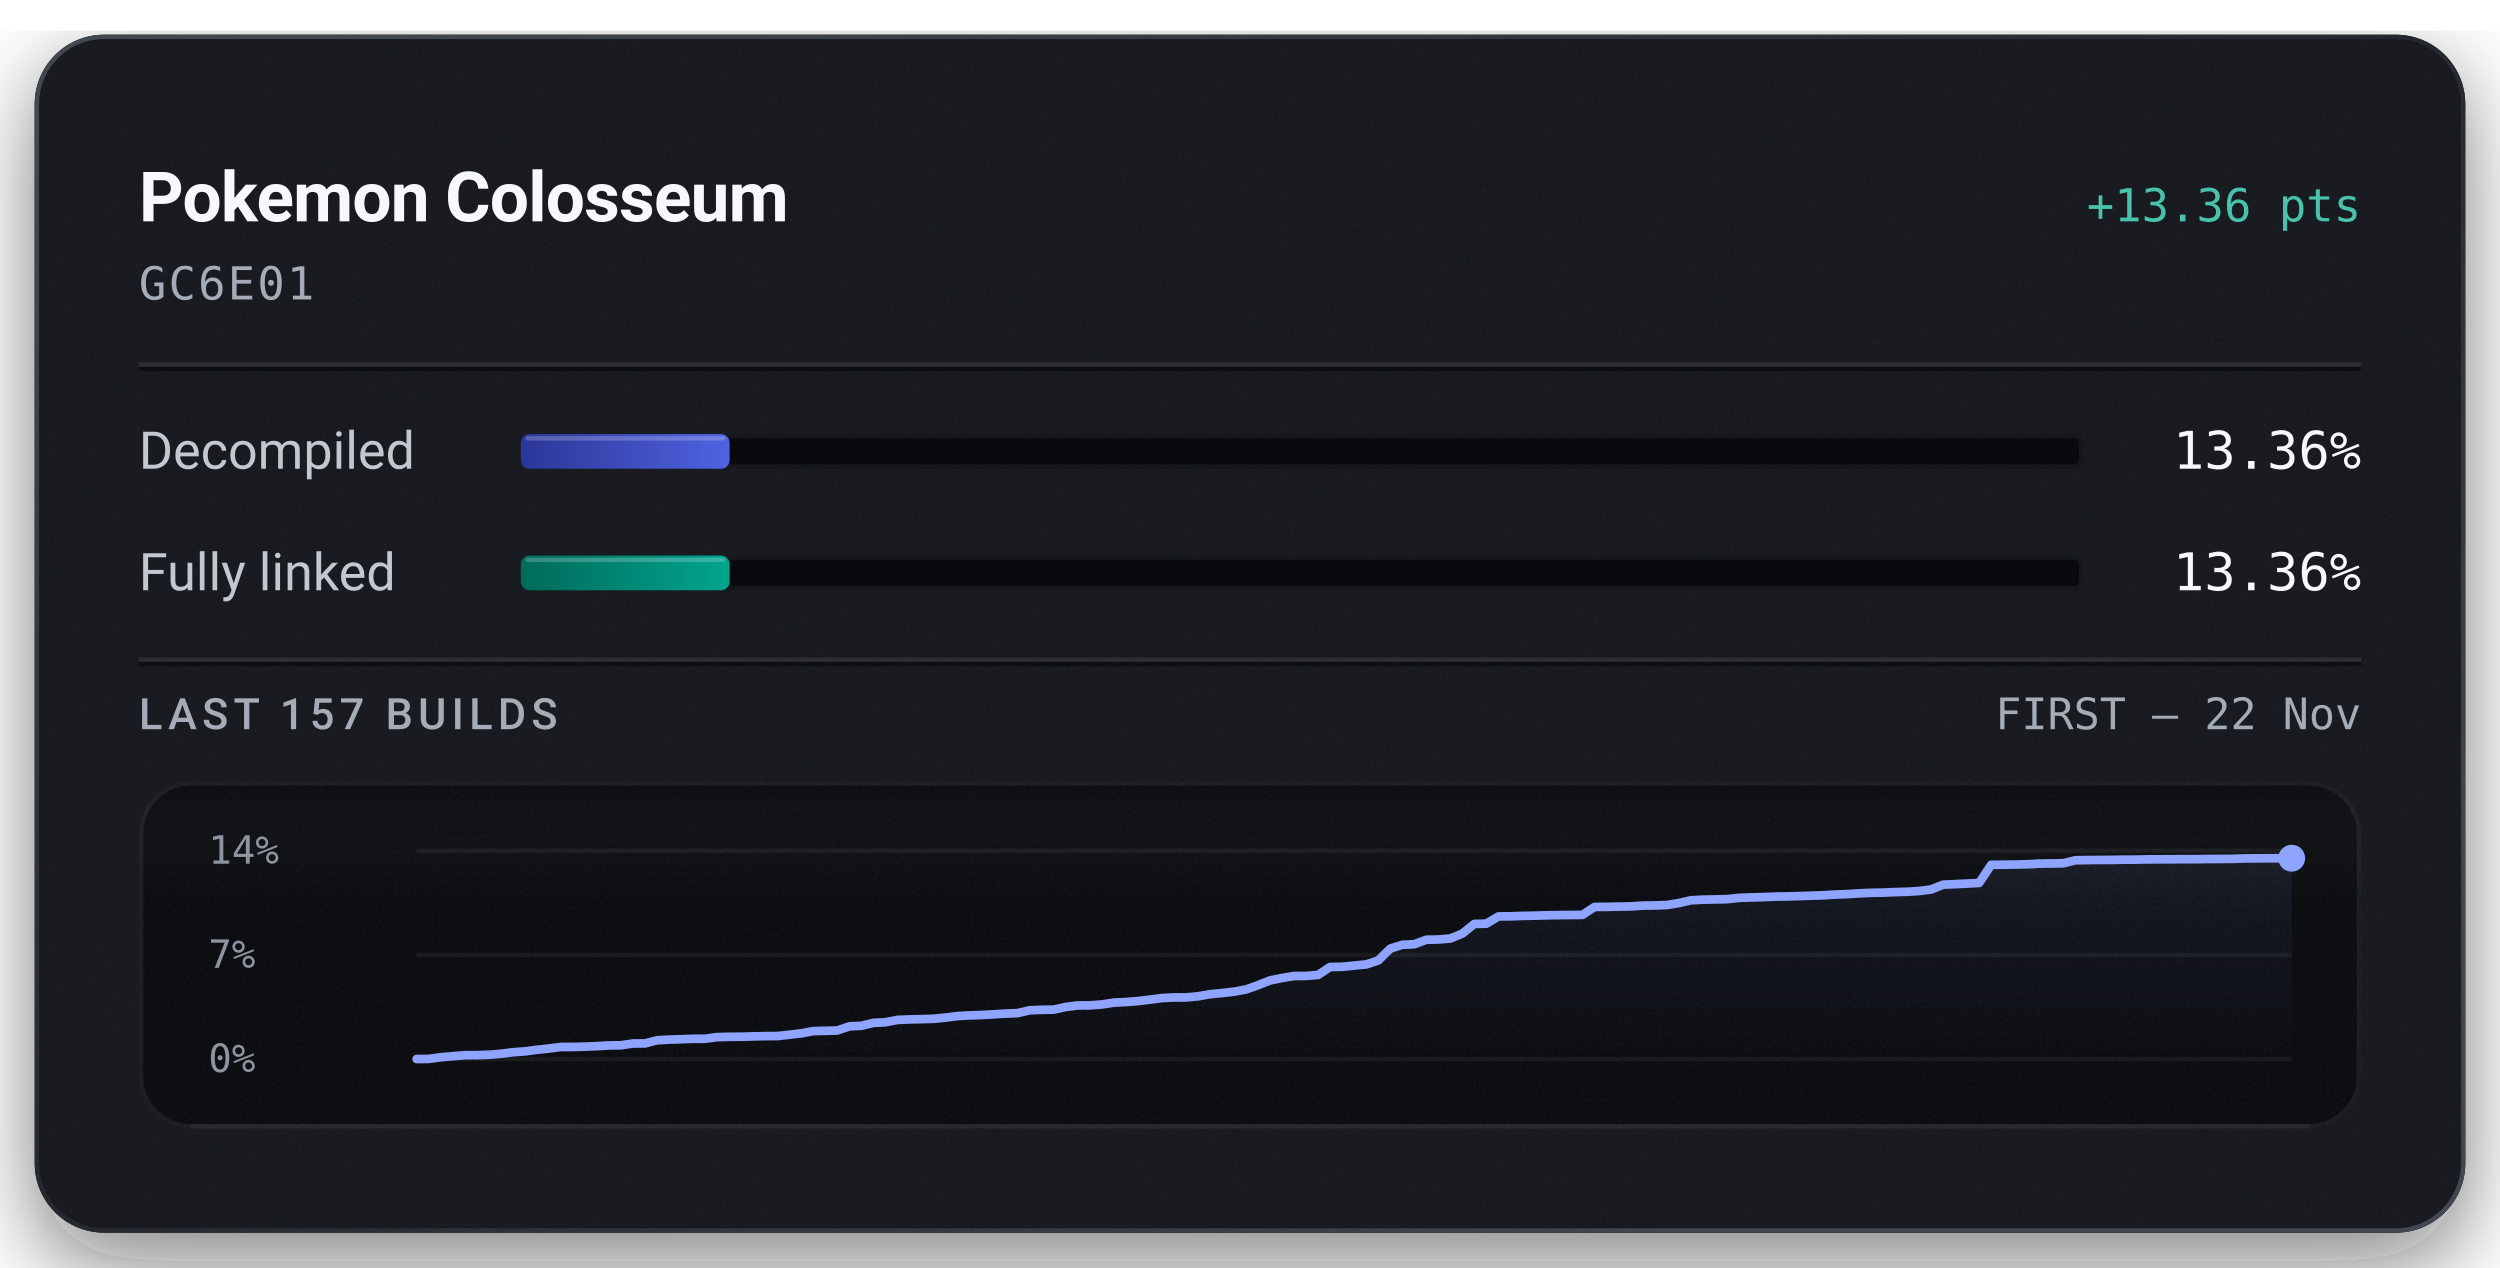
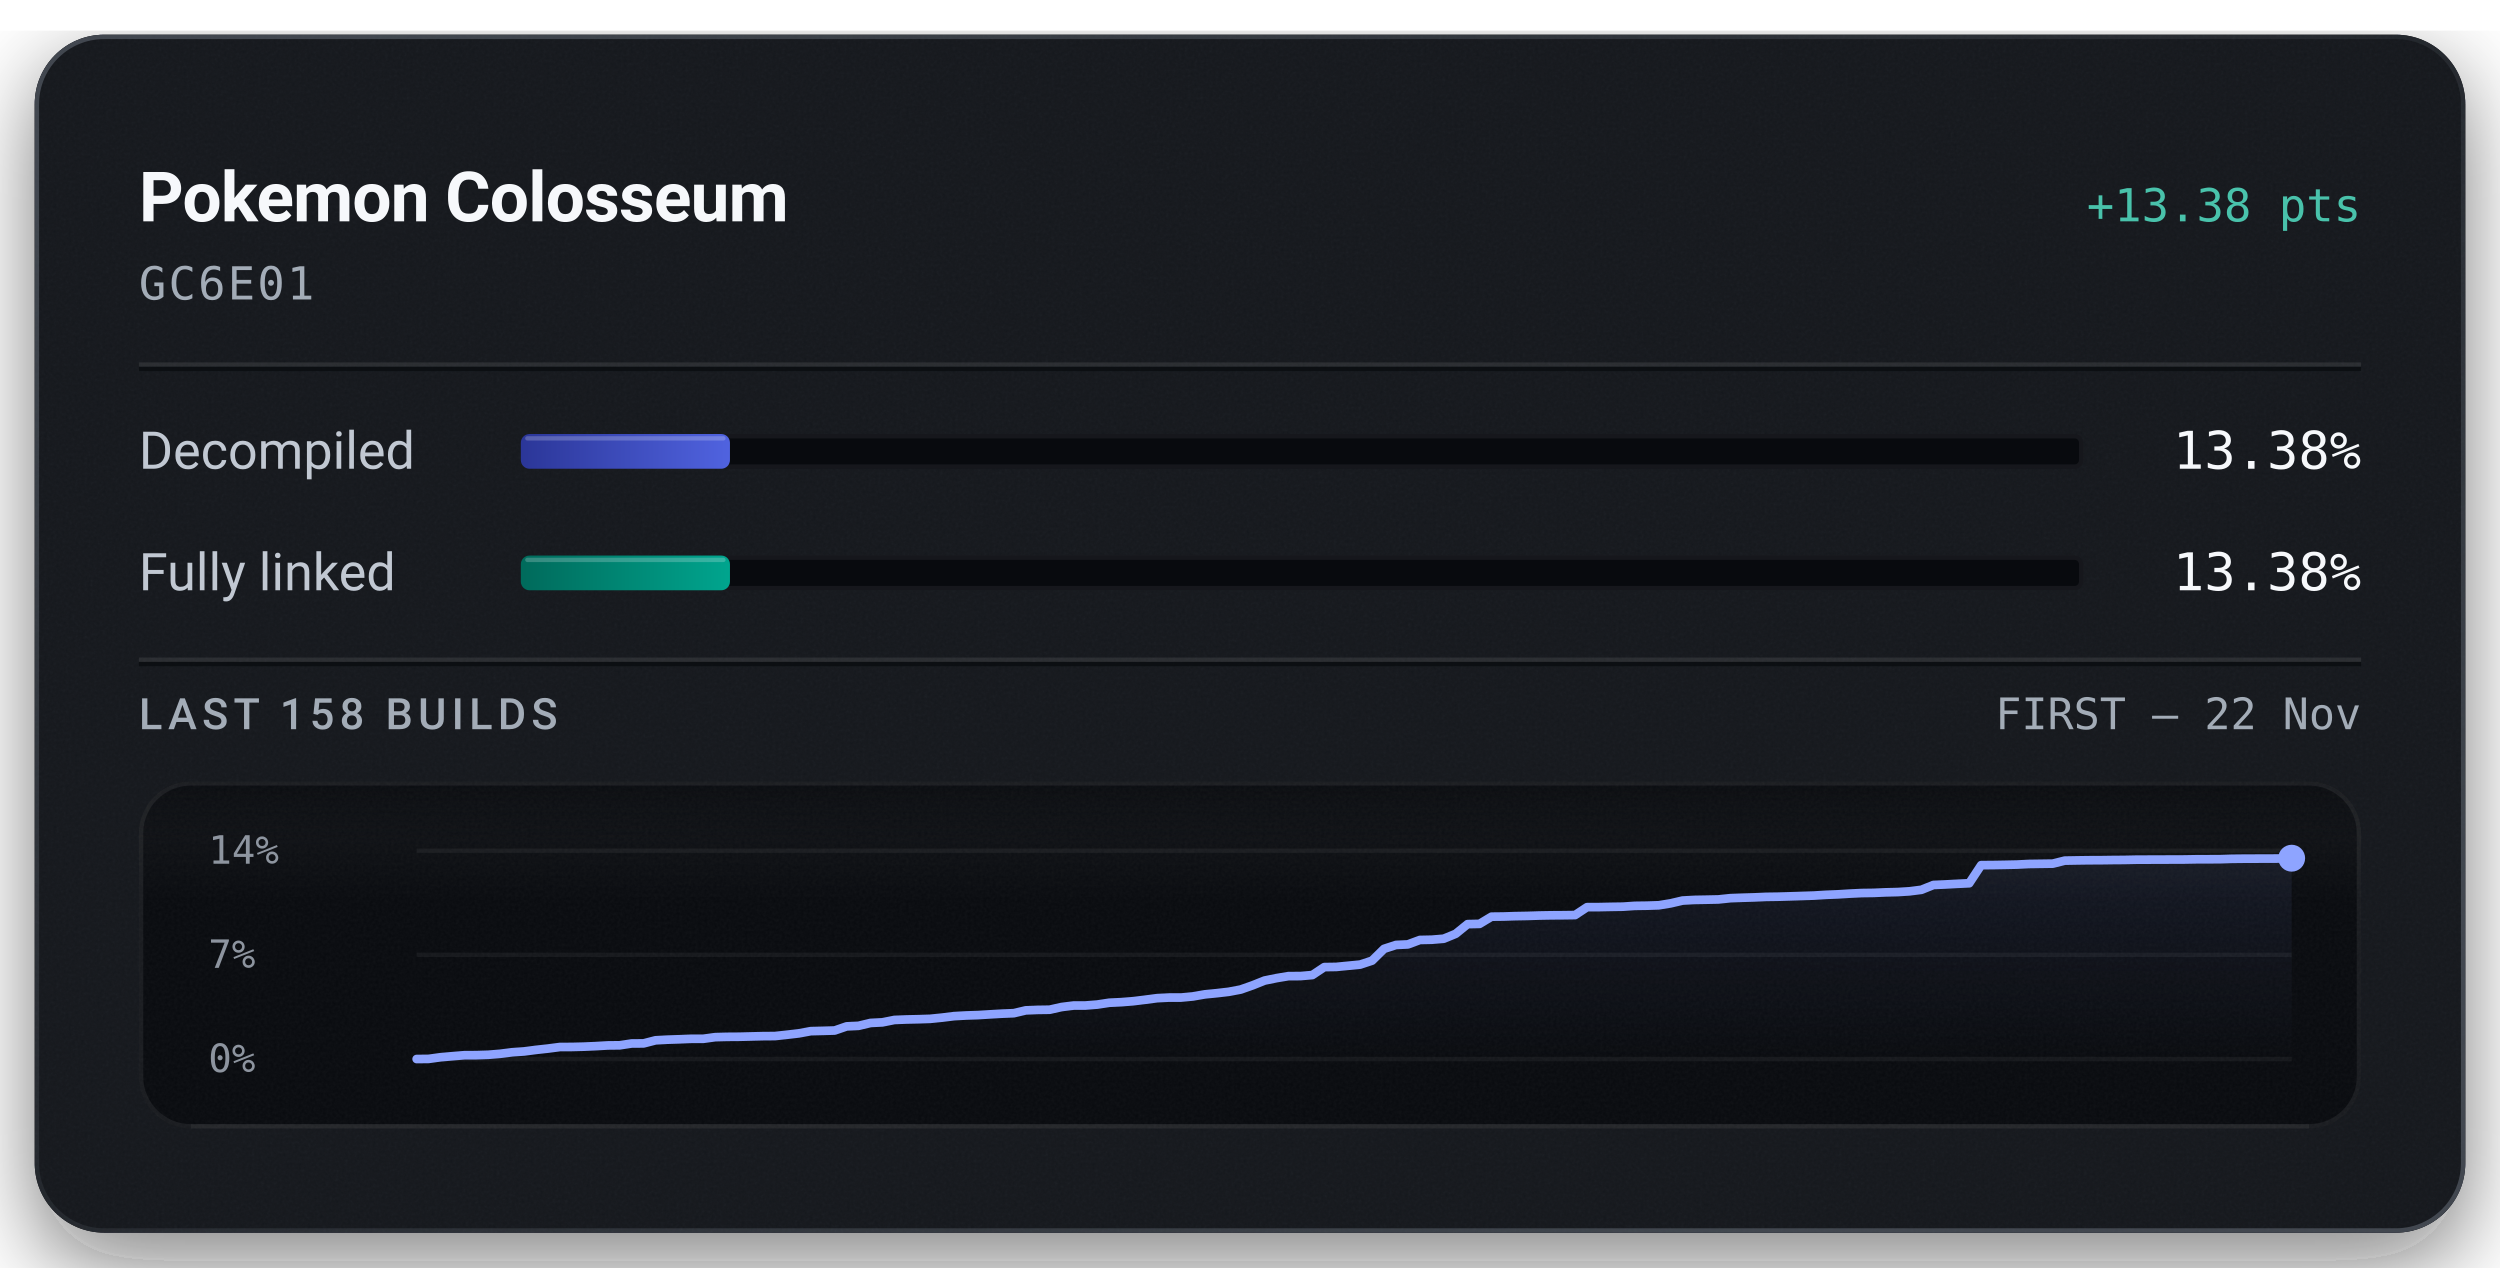
<svg xmlns="http://www.w3.org/2000/svg" width="576" height="292" viewBox="0 0 576 292" role="img" aria-labelledby="title description">
  <defs>
    <linearGradient id="badge-rim" x1="1" y1="1" x2="0" y2="0">
      <stop offset="0.15" stop-color="#6b747f" stop-opacity="0.5" />
      <stop offset="0.51" stop-color="#6b747f" stop-opacity="0.15" />
      <stop offset="0.93" stop-color="#6b747f" stop-opacity="0.5" />
    </linearGradient>
    <linearGradient id="badge-progress" x1="0" y1="0" x2="1" y2="0">
      <stop offset="0" stop-color="#2b3698" />
      <stop offset="1" stop-color="#5063e0" />
    </linearGradient>
    <linearGradient id="badge-linked" x1="0" y1="0" x2="1" y2="0">
      <stop offset="0" stop-color="#006a5b" />
      <stop offset="1" stop-color="#00a58e" />
    </linearGradient>
    <filter id="badge-grain" x="0" y="0" width="100%" height="100%">
      <feTurbulence type="fractalNoise" baseFrequency="1.4" numOctaves="2" stitchTiles="stitch" />
      <feColorMatrix type="saturate" values="0" />
    </filter>
    <filter id="badge-shadow" x="-15%" y="-15%" width="130%" height="150%">
      <feDropShadow dx="0" dy="7" stdDeviation="11" flood-color="#080a0e" flood-opacity="0.55" />
    </filter>
    <clipPath id="badge-card-clip">
      <rect x="8" y="8" width="560" height="276" rx="16" />
    </clipPath>
    <linearGradient id="badge-area" x1="0" y1="0" x2="0" y2="1">
      <stop offset="0" stop-color="#8ea4ff" stop-opacity="0.085" />
      <stop offset="1" stop-color="#8ea4ff" stop-opacity="0" />
    </linearGradient>
    <linearGradient id="badge-well-frost" x1="0" y1="0" x2="0" y2="1">
      <stop offset="0" stop-color="#f6f8fb" stop-opacity="0.045" />
      <stop offset="1" stop-color="#f6f8fb" stop-opacity="0" />
    </linearGradient>
    <linearGradient id="badge-well-shade" x1="0" y1="0" x2="0" y2="1">
      <stop offset="0" stop-color="#080a0e" stop-opacity="0.9" />
      <stop offset="1" stop-color="#080a0e" stop-opacity="0" />
    </linearGradient>
    <clipPath id="badge-well-clip">
      <rect x="32" y="180" width="512" height="80" rx="12" />
    </clipPath>
  </defs>
  <rect x="8" y="8" width="560" height="276" rx="16" fill="#14171c" filter="url(#badge-shadow)" />
  <g clip-path="url(#badge-card-clip)">
    <rect x="8" y="8" width="560" height="276" rx="16" fill="#14171c" />
    <rect x="8" y="8" width="560" height="276" filter="url(#badge-grain)" opacity="0.05" />
  </g>
  <rect x="8.5" y="8.5" width="559" height="275" rx="15.5" fill="none" stroke="url(#badge-rim)" stroke-width="1" />
  <text x="32" y="51" fill="#f6f8fb" font-family="system-ui, -apple-system, 'Segoe UI', Roboto, sans-serif" font-size="16" font-weight="600" text-anchor="start" letter-spacing="-0.2">Pokemon Colosseum</text>
-   <text x="544" y="51" fill="#49c2ab" font-family="ui-monospace, 'SF Mono', 'Cascadia Mono', Menlo, Consolas, monospace" font-size="10.5" font-weight="500" text-anchor="end">+13.36 pts</text>
+   <text x="544" y="51" fill="#49c2ab" font-family="ui-monospace, 'SF Mono', 'Cascadia Mono', Menlo, Consolas, monospace" font-size="10.5" font-weight="500" text-anchor="end">+13.38 pts</text>
  <text x="32" y="69" fill="#a3acb7" font-family="ui-monospace, 'SF Mono', 'Cascadia Mono', Menlo, Consolas, monospace" font-size="10.5" font-weight="400" text-anchor="start" letter-spacing="0.5">GC6E01</text>
  <line x1="32" y1="84" x2="544" y2="84" stroke="#f6f8fb" stroke-opacity="0.09" stroke-width="1" />
  <line x1="32" y1="85" x2="544" y2="85" stroke="#080a0e" stroke-opacity="0.7" stroke-width="1" />
  <text x="32" y="108" fill="#c1c8d2" font-family="system-ui, -apple-system, 'Segoe UI', Roboto, sans-serif" font-size="12" font-weight="400" text-anchor="start">Decompiled</text>
  <rect x="120" y="100" width="360" height="8" rx="2" fill="#080a0e" />
  <rect x="120.5" y="100.5" width="359" height="7" rx="1.5" fill="none" stroke="#f6f8fb" stroke-opacity="0.06" stroke-width="1" />
-   <rect x="120" y="100" width="48.10" height="8" rx="2" fill="url(#badge-progress)" />
-   <rect x="121" y="100.5" width="46.10" height="1" rx="0.5" fill="#f6f8fb" fill-opacity="0.22" />
-   <text x="544" y="108" fill="#f6f8fb" font-family="ui-monospace, 'SF Mono', 'Cascadia Mono', Menlo, Consolas, monospace" font-size="12" font-weight="500" text-anchor="end">13.36%</text>
+   <rect x="120" y="100" width="48.18" height="8" rx="2" fill="url(#badge-progress)" />
+   <rect x="121" y="100.5" width="46.18" height="1" rx="0.5" fill="#f6f8fb" fill-opacity="0.22" />
+   <text x="544" y="108" fill="#f6f8fb" font-family="ui-monospace, 'SF Mono', 'Cascadia Mono', Menlo, Consolas, monospace" font-size="12" font-weight="500" text-anchor="end">13.38%</text>
  <text x="32" y="136" fill="#c1c8d2" font-family="system-ui, -apple-system, 'Segoe UI', Roboto, sans-serif" font-size="12" font-weight="400" text-anchor="start">Fully linked</text>
  <rect x="120" y="128" width="360" height="8" rx="2" fill="#080a0e" />
  <rect x="120.5" y="128.5" width="359" height="7" rx="1.5" fill="none" stroke="#f6f8fb" stroke-opacity="0.06" stroke-width="1" />
-   <rect x="120" y="128" width="48.10" height="8" rx="2" fill="url(#badge-linked)" />
-   <rect x="121" y="128.5" width="46.10" height="1" rx="0.5" fill="#f6f8fb" fill-opacity="0.22" />
-   <text x="544" y="136" fill="#f6f8fb" font-family="ui-monospace, 'SF Mono', 'Cascadia Mono', Menlo, Consolas, monospace" font-size="12" font-weight="500" text-anchor="end">13.36%</text>
+   <rect x="120" y="128" width="48.18" height="8" rx="2" fill="url(#badge-linked)" />
+   <rect x="121" y="128.5" width="46.18" height="1" rx="0.5" fill="#f6f8fb" fill-opacity="0.22" />
+   <text x="544" y="136" fill="#f6f8fb" font-family="ui-monospace, 'SF Mono', 'Cascadia Mono', Menlo, Consolas, monospace" font-size="12" font-weight="500" text-anchor="end">13.38%</text>
  <line x1="32" y1="152" x2="544" y2="152" stroke="#f6f8fb" stroke-opacity="0.09" stroke-width="1" />
  <line x1="32" y1="153" x2="544" y2="153" stroke="#080a0e" stroke-opacity="0.7" stroke-width="1" />
-   <text x="32" y="168" fill="#a3acb7" font-family="system-ui, -apple-system, 'Segoe UI', Roboto, sans-serif" font-size="10" font-weight="500" text-anchor="start" letter-spacing="1.2">LAST 157 BUILDS</text>
+   <text x="32" y="168" fill="#a3acb7" font-family="system-ui, -apple-system, 'Segoe UI', Roboto, sans-serif" font-size="10" font-weight="500" text-anchor="start" letter-spacing="1.2">LAST 158 BUILDS</text>
  <text x="544" y="168" fill="#a3acb7" font-family="ui-monospace, 'SF Mono', 'Cascadia Mono', Menlo, Consolas, monospace" font-size="10" font-weight="400" text-anchor="end">FIRST – 22 Nov</text>
  <g clip-path="url(#badge-well-clip)">
    <rect x="32" y="180" width="512" height="80" rx="12" fill="#080a0e" />
    <rect x="32" y="180" width="512" height="28" fill="url(#badge-well-frost)" />
    <rect x="32" y="180" width="512" height="14" fill="url(#badge-well-shade)" />
    <rect x="32" y="180" width="512" height="80" filter="url(#badge-grain)" opacity="0.05" />
  </g>
  <rect x="32.5" y="180.5" width="511" height="79" rx="11.5" fill="none" stroke="#f6f8fb" stroke-opacity="0.07" stroke-width="1" />
  <line x1="44" y1="259.5" x2="532" y2="259.5" stroke="#f6f8fb" stroke-opacity="0.05" stroke-width="1" />
  <text x="48" y="199" fill="#a3acb7" font-family="ui-monospace, 'SF Mono', 'Cascadia Mono', Menlo, Consolas, monospace" font-size="9" font-weight="400" text-anchor="start" fill-opacity="0.85">14%</text>
  <text x="48" y="223" fill="#a3acb7" font-family="ui-monospace, 'SF Mono', 'Cascadia Mono', Menlo, Consolas, monospace" font-size="9" font-weight="400" text-anchor="start" fill-opacity="0.85">7%</text>
  <text x="48" y="247" fill="#a3acb7" font-family="ui-monospace, 'SF Mono', 'Cascadia Mono', Menlo, Consolas, monospace" font-size="9" font-weight="400" text-anchor="start" fill-opacity="0.85">0%</text>
  <line x1="96" y1="196.00" x2="528" y2="196.00" stroke="#f6f8fb" stroke-opacity="0.055" stroke-width="1" />
  <line x1="96" y1="220.00" x2="528" y2="220.00" stroke="#f6f8fb" stroke-opacity="0.055" stroke-width="1" />
  <line x1="96" y1="244.00" x2="528" y2="244.00" stroke="#f6f8fb" stroke-opacity="0.055" stroke-width="1" />
-   <path d="M96.00,244.00 L98.77,243.97 L101.54,243.59 L104.31,243.35 L107.08,243.12 L109.85,243.11 L112.62,243.02 L115.38,242.79 L118.15,242.44 L120.92,242.24 L123.69,241.88 L126.46,241.58 L129.23,241.22 L132.00,241.22 L134.77,241.15 L137.54,241.03 L140.31,240.87 L143.08,240.83 L145.85,240.42 L148.62,240.40 L151.38,239.68 L154.15,239.53 L156.92,239.44 L159.69,239.34 L162.46,239.33 L165.23,238.95 L168.00,238.88 L170.77,238.86 L173.54,238.79 L176.31,238.72 L179.08,238.71 L181.85,238.40 L184.62,238.08 L187.38,237.57 L190.15,237.50 L192.92,237.42 L195.69,236.47 L198.46,236.34 L201.23,235.67 L204.00,235.53 L206.77,234.99 L209.54,234.87 L212.31,234.81 L215.08,234.73 L217.85,234.45 L220.62,234.10 L223.38,233.95 L226.15,233.86 L228.92,233.70 L231.69,233.53 L234.46,233.42 L237.23,232.77 L240.00,232.66 L242.77,232.62 L245.54,232.00 L248.31,231.66 L251.08,231.64 L253.85,231.43 L256.62,231.00 L259.38,230.87 L262.15,230.65 L264.92,230.32 L267.69,229.96 L270.46,229.81 L273.23,229.81 L276.00,229.55 L278.77,229.07 L281.54,228.80 L284.31,228.48 L287.08,227.97 L289.85,226.99 L292.62,225.89 L295.38,225.33 L298.15,224.87 L300.92,224.86 L303.69,224.61 L306.46,222.79 L309.23,222.75 L312.00,222.47 L314.77,222.20 L317.54,221.30 L320.31,218.57 L323.08,217.68 L325.85,217.55 L328.62,216.52 L331.38,216.46 L334.15,216.23 L336.92,215.10 L339.69,212.87 L342.46,212.81 L345.23,211.15 L348.00,211.12 L350.77,211.02 L353.54,210.97 L356.31,210.89 L359.08,210.84 L361.85,210.82 L364.62,210.78 L367.38,208.96 L370.15,208.94 L372.92,208.88 L375.69,208.84 L378.46,208.65 L381.23,208.61 L384.00,208.52 L386.77,208.07 L389.54,207.43 L392.31,207.28 L395.08,207.23 L397.85,207.17 L400.62,206.87 L403.38,206.77 L406.15,206.70 L408.92,206.58 L411.69,206.54 L414.46,206.46 L417.23,206.37 L420.00,206.28 L422.77,206.11 L425.54,206.00 L428.31,205.83 L431.08,205.70 L433.85,205.66 L436.62,205.54 L439.38,205.46 L442.15,205.29 L444.92,204.94 L447.69,203.83 L450.46,203.71 L453.23,203.57 L456.00,203.43 L458.77,199.26 L461.54,199.23 L464.31,199.19 L467.08,199.13 L469.85,198.98 L472.62,198.94 L475.38,198.90 L478.15,198.21 L480.92,198.16 L483.69,198.13 L486.46,198.12 L489.23,198.07 L492.00,198.06 L494.77,198.00 L497.54,197.99 L500.31,197.97 L503.08,197.96 L505.85,197.96 L508.62,197.91 L511.38,197.90 L514.15,197.88 L516.92,197.79 L519.69,197.76 L522.46,197.75 L525.23,197.74 L528.00,197.73 L528.00,244.00 L96.00,244.00 Z" fill="url(#badge-area)" />
-   <path d="M96.00,244.00 L98.77,243.97 L101.54,243.59 L104.31,243.35 L107.08,243.12 L109.85,243.11 L112.62,243.02 L115.38,242.79 L118.15,242.44 L120.92,242.24 L123.69,241.88 L126.46,241.58 L129.23,241.22 L132.00,241.22 L134.77,241.15 L137.54,241.03 L140.31,240.87 L143.08,240.83 L145.85,240.42 L148.62,240.40 L151.38,239.68 L154.15,239.53 L156.92,239.44 L159.69,239.34 L162.46,239.33 L165.23,238.95 L168.00,238.88 L170.77,238.86 L173.54,238.79 L176.31,238.72 L179.08,238.71 L181.85,238.40 L184.62,238.08 L187.38,237.57 L190.15,237.50 L192.92,237.42 L195.69,236.47 L198.46,236.34 L201.23,235.67 L204.00,235.53 L206.77,234.99 L209.54,234.87 L212.31,234.81 L215.08,234.73 L217.85,234.45 L220.62,234.10 L223.38,233.95 L226.15,233.86 L228.92,233.70 L231.69,233.53 L234.46,233.42 L237.23,232.77 L240.00,232.66 L242.77,232.62 L245.54,232.00 L248.31,231.66 L251.08,231.64 L253.85,231.43 L256.62,231.00 L259.38,230.87 L262.15,230.65 L264.92,230.32 L267.69,229.96 L270.46,229.81 L273.23,229.81 L276.00,229.55 L278.77,229.07 L281.54,228.80 L284.31,228.48 L287.08,227.97 L289.85,226.99 L292.62,225.89 L295.38,225.33 L298.15,224.87 L300.92,224.86 L303.69,224.61 L306.46,222.79 L309.23,222.75 L312.00,222.47 L314.77,222.20 L317.54,221.30 L320.31,218.57 L323.08,217.68 L325.85,217.55 L328.62,216.52 L331.38,216.46 L334.15,216.23 L336.92,215.10 L339.69,212.87 L342.46,212.81 L345.23,211.15 L348.00,211.12 L350.77,211.02 L353.54,210.97 L356.31,210.89 L359.08,210.84 L361.85,210.82 L364.62,210.78 L367.38,208.96 L370.15,208.94 L372.92,208.88 L375.69,208.84 L378.46,208.65 L381.23,208.61 L384.00,208.52 L386.77,208.07 L389.54,207.43 L392.31,207.28 L395.08,207.23 L397.85,207.17 L400.62,206.87 L403.38,206.77 L406.15,206.70 L408.92,206.58 L411.69,206.54 L414.46,206.46 L417.23,206.37 L420.00,206.28 L422.77,206.11 L425.54,206.00 L428.31,205.83 L431.08,205.70 L433.85,205.66 L436.62,205.54 L439.38,205.46 L442.15,205.29 L444.92,204.94 L447.69,203.83 L450.46,203.71 L453.23,203.57 L456.00,203.43 L458.77,199.26 L461.54,199.23 L464.31,199.19 L467.08,199.13 L469.85,198.98 L472.62,198.94 L475.38,198.90 L478.15,198.21 L480.92,198.16 L483.69,198.13 L486.46,198.12 L489.23,198.07 L492.00,198.06 L494.77,198.00 L497.54,197.99 L500.31,197.97 L503.08,197.96 L505.85,197.96 L508.62,197.91 L511.38,197.90 L514.15,197.88 L516.92,197.79 L519.69,197.76 L522.46,197.75 L525.23,197.74 L528.00,197.73" fill="none" stroke="#49c2ab" stroke-width="1.5" stroke-linejoin="round" stroke-linecap="round" />
-   <path d="M96.00,244.00 L98.77,243.97 L101.54,243.59 L104.31,243.35 L107.08,243.12 L109.85,243.11 L112.62,243.02 L115.38,242.79 L118.15,242.44 L120.92,242.24 L123.69,241.88 L126.46,241.58 L129.23,241.22 L132.00,241.22 L134.77,241.15 L137.54,241.03 L140.31,240.87 L143.08,240.83 L145.85,240.42 L148.62,240.40 L151.38,239.68 L154.15,239.53 L156.92,239.44 L159.69,239.34 L162.46,239.33 L165.23,238.95 L168.00,238.88 L170.77,238.86 L173.54,238.79 L176.31,238.72 L179.08,238.71 L181.85,238.40 L184.62,238.08 L187.38,237.57 L190.15,237.50 L192.92,237.42 L195.69,236.47 L198.46,236.34 L201.23,235.67 L204.00,235.53 L206.77,234.99 L209.54,234.87 L212.31,234.81 L215.08,234.73 L217.85,234.45 L220.62,234.10 L223.38,233.95 L226.15,233.86 L228.92,233.70 L231.69,233.53 L234.46,233.42 L237.23,232.77 L240.00,232.66 L242.77,232.62 L245.54,232.00 L248.31,231.66 L251.08,231.64 L253.85,231.43 L256.62,231.00 L259.38,230.87 L262.15,230.65 L264.92,230.32 L267.69,229.96 L270.46,229.81 L273.23,229.81 L276.00,229.55 L278.77,229.07 L281.54,228.80 L284.31,228.48 L287.08,227.97 L289.85,226.99 L292.62,225.89 L295.38,225.33 L298.15,224.87 L300.92,224.86 L303.69,224.61 L306.46,222.79 L309.23,222.75 L312.00,222.47 L314.77,222.20 L317.54,221.30 L320.31,218.57 L323.08,217.68 L325.85,217.55 L328.62,216.52 L331.38,216.46 L334.15,216.23 L336.92,215.10 L339.69,212.87 L342.46,212.81 L345.23,211.15 L348.00,211.12 L350.77,211.02 L353.54,210.97 L356.31,210.89 L359.08,210.84 L361.85,210.82 L364.62,210.78 L367.38,208.96 L370.15,208.94 L372.92,208.88 L375.69,208.84 L378.46,208.65 L381.23,208.61 L384.00,208.52 L386.77,208.07 L389.54,207.43 L392.31,207.28 L395.08,207.23 L397.85,207.17 L400.62,206.87 L403.38,206.77 L406.15,206.70 L408.92,206.58 L411.69,206.54 L414.46,206.46 L417.23,206.37 L420.00,206.28 L422.77,206.11 L425.54,206.00 L428.31,205.83 L431.08,205.70 L433.85,205.66 L436.62,205.54 L439.38,205.46 L442.15,205.29 L444.92,204.94 L447.69,203.83 L450.46,203.71 L453.23,203.57 L456.00,203.43 L458.77,199.26 L461.54,199.23 L464.31,199.19 L467.08,199.13 L469.85,198.98 L472.62,198.94 L475.38,198.90 L478.15,198.21 L480.92,198.16 L483.69,198.13 L486.46,198.12 L489.23,198.07 L492.00,198.06 L494.77,198.00 L497.54,197.99 L500.31,197.97 L503.08,197.96 L505.85,197.96 L508.62,197.91 L511.38,197.90 L514.15,197.88 L516.92,197.79 L519.69,197.76 L522.46,197.75 L525.23,197.74 L528.00,197.73" fill="none" stroke="#8ea4ff" stroke-width="2" stroke-linejoin="round" stroke-linecap="round" />
+   <path d="M96.00,244.00 L98.75,243.97 L101.50,243.59 L104.25,243.35 L107.01,243.12 L109.76,243.11 L112.51,243.02 L115.26,242.79 L118.01,242.44 L120.76,242.25 L123.52,241.89 L126.27,241.59 L129.02,241.23 L131.77,241.22 L134.52,241.15 L137.27,241.03 L140.03,240.87 L142.78,240.84 L145.53,240.42 L148.28,240.40 L151.03,239.69 L153.78,239.54 L156.54,239.45 L159.29,239.34 L162.04,239.34 L164.79,238.96 L167.54,238.89 L170.29,238.87 L173.04,238.80 L175.80,238.73 L178.55,238.71 L181.30,238.41 L184.05,238.09 L186.80,237.58 L189.55,237.51 L192.31,237.43 L195.06,236.48 L197.81,236.35 L200.56,235.69 L203.31,235.55 L206.06,235.00 L208.82,234.89 L211.57,234.83 L214.32,234.74 L217.07,234.46 L219.82,234.12 L222.57,233.97 L225.32,233.88 L228.08,233.71 L230.83,233.55 L233.58,233.44 L236.33,232.79 L239.08,232.68 L241.83,232.64 L244.59,232.02 L247.34,231.68 L250.09,231.67 L252.84,231.45 L255.59,231.03 L258.34,230.90 L261.10,230.68 L263.85,230.34 L266.60,229.98 L269.35,229.84 L272.10,229.84 L274.85,229.58 L277.61,229.10 L280.36,228.83 L283.11,228.51 L285.86,227.99 L288.61,227.02 L291.36,225.92 L294.11,225.36 L296.87,224.90 L299.62,224.89 L302.37,224.65 L305.12,222.82 L307.87,222.78 L310.62,222.51 L313.38,222.24 L316.13,221.33 L318.88,218.62 L321.63,217.72 L324.38,217.59 L327.13,216.57 L329.89,216.51 L332.64,216.28 L335.39,215.15 L338.14,212.92 L340.89,212.86 L343.64,211.20 L346.39,211.17 L349.15,211.08 L351.90,211.03 L354.65,210.94 L357.40,210.89 L360.15,210.87 L362.90,210.83 L365.66,209.01 L368.41,209.00 L371.16,208.94 L373.91,208.90 L376.66,208.71 L379.41,208.67 L382.17,208.58 L384.92,208.13 L387.67,207.49 L390.42,207.34 L393.17,207.29 L395.92,207.23 L398.68,206.94 L401.43,206.84 L404.18,206.76 L406.93,206.64 L409.68,206.60 L412.43,206.52 L415.18,206.43 L417.94,206.34 L420.69,206.17 L423.44,206.06 L426.19,205.89 L428.94,205.76 L431.69,205.72 L434.45,205.60 L437.20,205.53 L439.95,205.36 L442.70,205.01 L445.45,203.90 L448.20,203.78 L450.96,203.63 L453.71,203.50 L456.46,199.33 L459.21,199.31 L461.96,199.26 L464.71,199.20 L467.46,199.06 L470.22,199.02 L472.97,198.98 L475.72,198.29 L478.47,198.24 L481.22,198.20 L483.97,198.19 L486.73,198.15 L489.48,198.13 L492.23,198.07 L494.98,198.06 L497.73,198.05 L500.48,198.04 L503.24,198.03 L505.99,197.98 L508.74,197.97 L511.49,197.96 L514.24,197.87 L516.99,197.84 L519.75,197.83 L522.50,197.82 L525.25,197.81 L528.00,197.73 L528.00,244.00 L96.00,244.00 Z" fill="url(#badge-area)" />
+   <path d="M96.00,244.00 L98.75,243.97 L101.50,243.59 L104.25,243.35 L107.01,243.12 L109.76,243.11 L112.51,243.02 L115.26,242.79 L118.01,242.44 L120.76,242.25 L123.52,241.89 L126.27,241.59 L129.02,241.23 L131.77,241.22 L134.52,241.15 L137.27,241.03 L140.03,240.87 L142.78,240.84 L145.53,240.42 L148.28,240.40 L151.03,239.69 L153.78,239.54 L156.54,239.45 L159.29,239.34 L162.04,239.34 L164.79,238.96 L167.54,238.89 L170.29,238.87 L173.04,238.80 L175.80,238.73 L178.55,238.71 L181.30,238.41 L184.05,238.09 L186.80,237.58 L189.55,237.51 L192.31,237.43 L195.06,236.48 L197.81,236.35 L200.56,235.69 L203.31,235.55 L206.06,235.00 L208.82,234.89 L211.57,234.83 L214.32,234.74 L217.07,234.46 L219.82,234.12 L222.57,233.97 L225.32,233.88 L228.08,233.71 L230.83,233.55 L233.58,233.44 L236.33,232.79 L239.08,232.68 L241.83,232.64 L244.59,232.02 L247.34,231.68 L250.09,231.67 L252.84,231.45 L255.59,231.03 L258.34,230.90 L261.10,230.68 L263.85,230.34 L266.60,229.98 L269.35,229.84 L272.10,229.84 L274.85,229.58 L277.61,229.10 L280.36,228.83 L283.11,228.51 L285.86,227.99 L288.61,227.02 L291.36,225.92 L294.11,225.36 L296.87,224.90 L299.62,224.89 L302.37,224.65 L305.12,222.82 L307.87,222.78 L310.62,222.51 L313.38,222.24 L316.13,221.33 L318.88,218.62 L321.63,217.72 L324.38,217.59 L327.13,216.57 L329.89,216.51 L332.64,216.28 L335.39,215.15 L338.14,212.92 L340.89,212.86 L343.64,211.20 L346.39,211.17 L349.15,211.08 L351.90,211.03 L354.65,210.94 L357.40,210.89 L360.15,210.87 L362.90,210.83 L365.66,209.01 L368.41,209.00 L371.16,208.94 L373.91,208.90 L376.66,208.71 L379.41,208.67 L382.17,208.58 L384.92,208.13 L387.67,207.49 L390.42,207.34 L393.17,207.29 L395.92,207.23 L398.68,206.94 L401.43,206.84 L404.18,206.76 L406.93,206.64 L409.68,206.60 L412.43,206.52 L415.18,206.43 L417.94,206.34 L420.69,206.17 L423.44,206.06 L426.19,205.89 L428.94,205.76 L431.69,205.72 L434.45,205.60 L437.20,205.53 L439.95,205.36 L442.70,205.01 L445.45,203.90 L448.20,203.78 L450.96,203.63 L453.71,203.50 L456.46,199.33 L459.21,199.31 L461.96,199.26 L464.71,199.20 L467.46,199.06 L470.22,199.02 L472.97,198.98 L475.72,198.29 L478.47,198.24 L481.22,198.20 L483.97,198.19 L486.73,198.15 L489.48,198.13 L492.23,198.07 L494.98,198.06 L497.73,198.05 L500.48,198.04 L503.24,198.03 L505.99,197.98 L508.74,197.97 L511.49,197.96 L514.24,197.87 L516.99,197.84 L519.75,197.83 L522.50,197.82 L525.25,197.81 L528.00,197.73" fill="none" stroke="#49c2ab" stroke-width="1.5" stroke-linejoin="round" stroke-linecap="round" />
+   <path d="M96.00,244.00 L98.75,243.97 L101.50,243.59 L104.25,243.35 L107.01,243.12 L109.76,243.11 L112.51,243.02 L115.26,242.79 L118.01,242.44 L120.76,242.25 L123.52,241.89 L126.27,241.59 L129.02,241.23 L131.77,241.22 L134.52,241.15 L137.27,241.03 L140.03,240.87 L142.78,240.84 L145.53,240.42 L148.28,240.40 L151.03,239.69 L153.78,239.54 L156.54,239.45 L159.29,239.34 L162.04,239.34 L164.79,238.96 L167.54,238.89 L170.29,238.87 L173.04,238.80 L175.80,238.73 L178.55,238.71 L181.30,238.41 L184.05,238.09 L186.80,237.58 L189.55,237.51 L192.31,237.43 L195.06,236.48 L197.81,236.35 L200.56,235.69 L203.31,235.55 L206.06,235.00 L208.82,234.89 L211.57,234.83 L214.32,234.74 L217.07,234.46 L219.82,234.12 L222.57,233.97 L225.32,233.88 L228.08,233.71 L230.83,233.55 L233.58,233.44 L236.33,232.79 L239.08,232.68 L241.83,232.64 L244.59,232.02 L247.34,231.68 L250.09,231.67 L252.84,231.45 L255.59,231.03 L258.34,230.90 L261.10,230.68 L263.85,230.34 L266.60,229.98 L269.35,229.84 L272.10,229.84 L274.85,229.58 L277.61,229.10 L280.36,228.83 L283.11,228.51 L285.86,227.99 L288.61,227.02 L291.36,225.92 L294.11,225.36 L296.87,224.90 L299.62,224.89 L302.37,224.65 L305.12,222.82 L307.87,222.78 L310.62,222.51 L313.38,222.24 L316.13,221.33 L318.88,218.62 L321.63,217.72 L324.38,217.59 L327.13,216.57 L329.89,216.51 L332.64,216.28 L335.39,215.15 L338.14,212.92 L340.89,212.86 L343.64,211.20 L346.39,211.17 L349.15,211.08 L351.90,211.03 L354.65,210.94 L357.40,210.89 L360.15,210.87 L362.90,210.83 L365.66,209.01 L368.41,209.00 L371.16,208.94 L373.91,208.90 L376.66,208.71 L379.41,208.67 L382.17,208.58 L384.92,208.13 L387.67,207.49 L390.42,207.34 L393.17,207.29 L395.92,207.23 L398.68,206.94 L401.43,206.84 L404.18,206.76 L406.93,206.64 L409.68,206.60 L412.43,206.52 L415.18,206.43 L417.94,206.34 L420.69,206.17 L423.44,206.06 L426.19,205.89 L428.94,205.76 L431.69,205.72 L434.45,205.60 L437.20,205.53 L439.95,205.36 L442.70,205.01 L445.45,203.90 L448.20,203.78 L450.96,203.63 L453.71,203.50 L456.46,199.33 L459.21,199.31 L461.96,199.26 L464.71,199.20 L467.46,199.06 L470.22,199.02 L472.97,198.98 L475.72,198.29 L478.47,198.24 L481.22,198.20 L483.97,198.19 L486.73,198.15 L489.48,198.13 L492.23,198.07 L494.98,198.06 L497.73,198.05 L500.48,198.04 L503.24,198.03 L505.99,197.98 L508.74,197.97 L511.49,197.96 L514.24,197.87 L516.99,197.84 L519.75,197.83 L522.50,197.82 L525.25,197.81 L528.00,197.73" fill="none" stroke="#8ea4ff" stroke-width="2" stroke-linejoin="round" stroke-linecap="round" />
  <circle cx="528.00" cy="197.73" r="2.6" fill="#49c2ab" />
  <circle cx="528.00" cy="197.73" r="3.1" fill="#8ea4ff" />
</svg>
